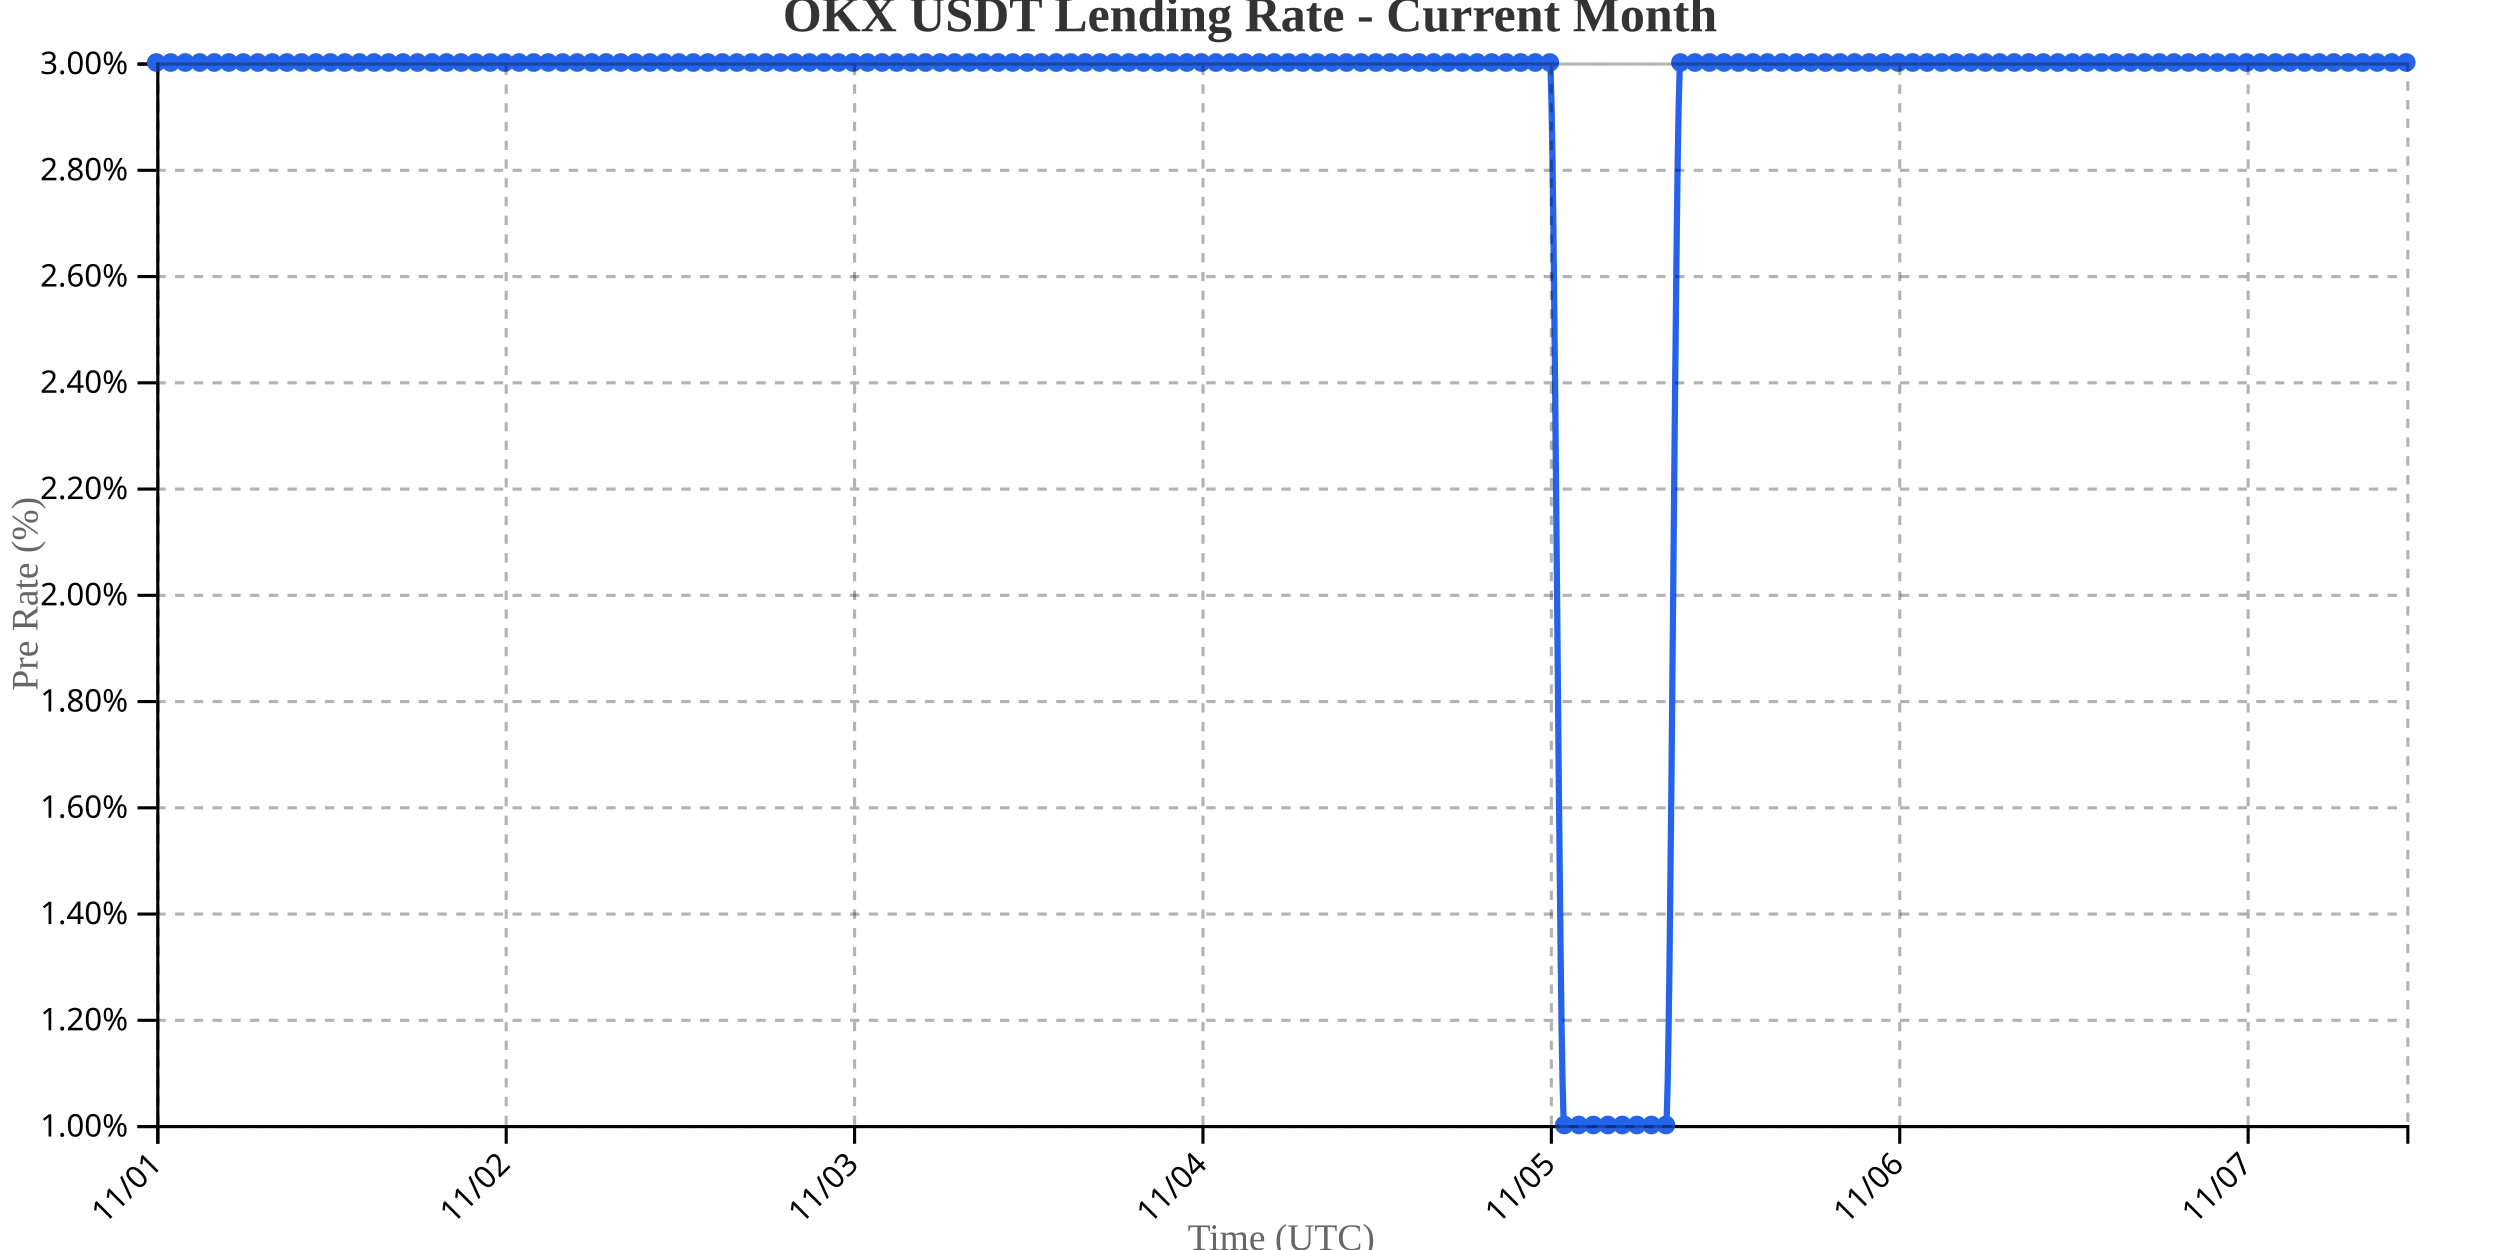
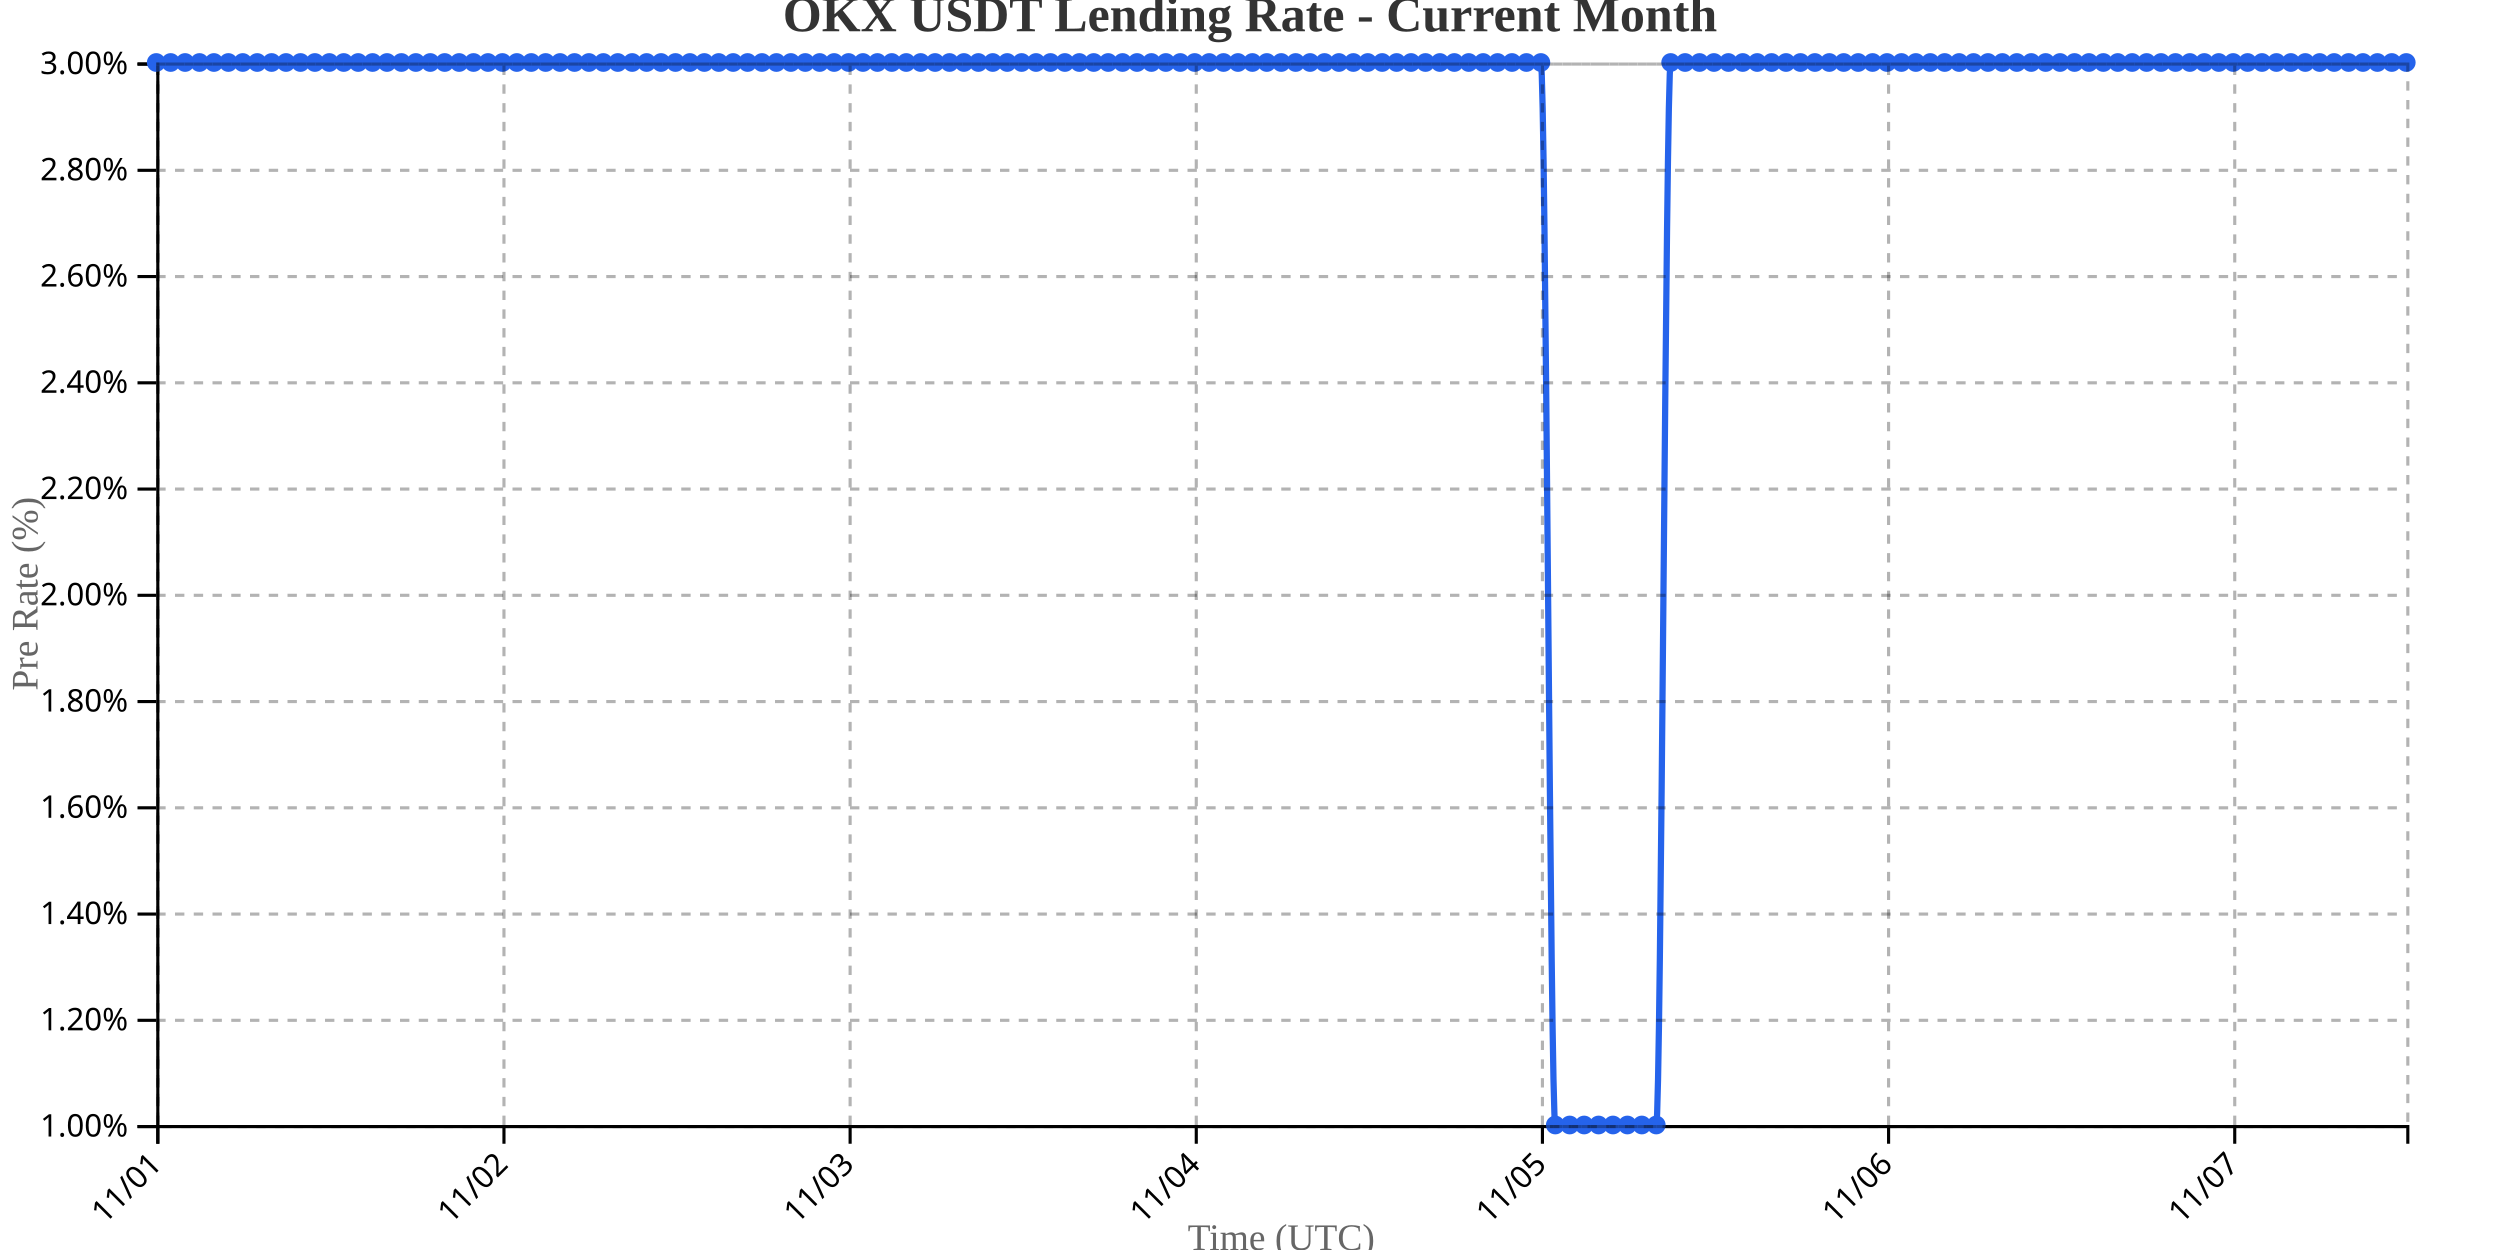
<svg xmlns="http://www.w3.org/2000/svg" width="800" height="400">
  <g transform="translate(50,20)">
    <g transform="translate(0,340)" fill="none" font-size="10" font-family="sans-serif" text-anchor="middle">
      <path class="domain" stroke="currentColor" d="M0.5,6V0.5H720.5V6" />
      <g class="tick" opacity="1" transform="translate(0.5,0)">
        <line stroke="currentColor" y2="6" />
        <text fill="currentColor" y="9" dy=".15em" style="text-anchor: end;" dx="-.8em" transform="rotate(-45)">11/01</text>
      </g>
-       <g class="tick" opacity="1" transform="translate(111.9839,0)">
+       <g class="tick" opacity="1" transform="translate(111.2692,0)">
        <line stroke="currentColor" y2="6" />
        <text fill="currentColor" y="9" dy=".15em" style="text-anchor: end;" dx="-.8em" transform="rotate(-45)">11/02</text>
      </g>
-       <g class="tick" opacity="1" transform="translate(223.4677,0)">
+       <g class="tick" opacity="1" transform="translate(222.0385,0)">
        <line stroke="currentColor" y2="6" />
        <text fill="currentColor" y="9" dy=".15em" style="text-anchor: end;" dx="-.8em" transform="rotate(-45)">11/03</text>
      </g>
-       <g class="tick" opacity="1" transform="translate(334.9516,0)">
+       <g class="tick" opacity="1" transform="translate(332.8077,0)">
        <line stroke="currentColor" y2="6" />
        <text fill="currentColor" y="9" dy=".15em" style="text-anchor: end;" dx="-.8em" transform="rotate(-45)">11/04</text>
      </g>
-       <g class="tick" opacity="1" transform="translate(446.4355,0)">
+       <g class="tick" opacity="1" transform="translate(443.5769,0)">
        <line stroke="currentColor" y2="6" />
        <text fill="currentColor" y="9" dy=".15em" style="text-anchor: end;" dx="-.8em" transform="rotate(-45)">11/05</text>
      </g>
-       <g class="tick" opacity="1" transform="translate(557.9194,0)">
+       <g class="tick" opacity="1" transform="translate(554.3462,0)">
        <line stroke="currentColor" y2="6" />
        <text fill="currentColor" y="9" dy=".15em" style="text-anchor: end;" dx="-.8em" transform="rotate(-45)">11/06</text>
      </g>
-       <g class="tick" opacity="1" transform="translate(669.4032,0)">
+       <g class="tick" opacity="1" transform="translate(665.1154,0)">
        <line stroke="currentColor" y2="6" />
        <text fill="currentColor" y="9" dy=".15em" style="text-anchor: end;" dx="-.8em" transform="rotate(-45)">11/07</text>
      </g>
    </g>
    <g fill="none" font-size="10" font-family="sans-serif" text-anchor="end">
      <path class="domain" stroke="currentColor" d="M-6,340.5H0.5V0.5H-6" />
      <g class="tick" opacity="1" transform="translate(0,340.5)">
        <line stroke="currentColor" x2="-6" />
        <text fill="currentColor" x="-9" dy="0.32em">1.00%</text>
      </g>
      <g class="tick" opacity="1" transform="translate(0,306.5)">
        <line stroke="currentColor" x2="-6" />
        <text fill="currentColor" x="-9" dy="0.32em">1.20%</text>
      </g>
      <g class="tick" opacity="1" transform="translate(0,272.5)">
        <line stroke="currentColor" x2="-6" />
        <text fill="currentColor" x="-9" dy="0.32em">1.40%</text>
      </g>
      <g class="tick" opacity="1" transform="translate(0,238.5)">
        <line stroke="currentColor" x2="-6" />
        <text fill="currentColor" x="-9" dy="0.32em">1.60%</text>
      </g>
      <g class="tick" opacity="1" transform="translate(0,204.5)">
        <line stroke="currentColor" x2="-6" />
        <text fill="currentColor" x="-9" dy="0.32em">1.80%</text>
      </g>
      <g class="tick" opacity="1" transform="translate(0,170.5)">
        <line stroke="currentColor" x2="-6" />
        <text fill="currentColor" x="-9" dy="0.32em">2.00%</text>
      </g>
      <g class="tick" opacity="1" transform="translate(0,136.5)">
        <line stroke="currentColor" x2="-6" />
        <text fill="currentColor" x="-9" dy="0.32em">2.20%</text>
      </g>
      <g class="tick" opacity="1" transform="translate(0,102.5)">
        <line stroke="currentColor" x2="-6" />
        <text fill="currentColor" x="-9" dy="0.32em">2.40%</text>
      </g>
      <g class="tick" opacity="1" transform="translate(0,68.5)">
        <line stroke="currentColor" x2="-6" />
        <text fill="currentColor" x="-9" dy="0.32em">2.60%</text>
      </g>
      <g class="tick" opacity="1" transform="translate(0,34.5)">
        <line stroke="currentColor" x2="-6" />
        <text fill="currentColor" x="-9" dy="0.32em">2.80%</text>
      </g>
      <g class="tick" opacity="1" transform="translate(0,0.5)">
        <line stroke="currentColor" x2="-6" />
        <text fill="currentColor" x="-9" dy="0.32em">3.00%</text>
      </g>
    </g>
    <text transform="rotate(-90)" y="-50" x="-170" dy="1em" style="text-anchor: middle; font-size: 12px; fill: #666;">Pre Rate (%)</text>
    <text transform="translate(360, 380)" style="text-anchor: middle; font-size: 12px; fill: #666;">Time (UTC)</text>
-     <path fill="none" stroke="#2563eb" stroke-width="2" d="M0,0C1.548,0,3.097,0,4.645,0C6.194,0,7.742,0,9.29,0C10.839,0,12.387,0,13.935,0C15.484,0,17.032,0,18.581,0C20.129,0,21.677,0,23.226,0C24.774,0,26.323,0,27.871,0C29.419,0,30.968,0,32.516,0C34.065,0,35.613,0,37.161,0C38.71,0,40.258,0,41.806,0C43.355,0,44.903,0,46.452,0C48,0,49.548,0,51.097,0C52.645,0,54.194,0,55.742,0C57.29,0,58.839,0,60.387,0C61.935,0,63.484,0,65.032,0C66.581,0,68.129,0,69.677,0C71.226,0,72.774,0,74.323,0C75.871,0,77.419,0,78.968,0C80.516,0,82.065,0,83.613,0C85.161,0,86.71,0,88.258,0C89.806,0,91.355,0,92.903,0C94.452,0,96,0,97.548,0C99.097,0,100.645,0,102.194,0C103.742,0,105.29,0,106.839,0C108.387,0,109.935,0,111.484,0C113.032,0,114.581,0,116.129,0C117.677,0,119.226,0,120.774,0C122.323,0,123.871,0,125.419,0C126.968,0,128.516,0,130.065,0C131.613,0,133.161,0,134.71,0C136.258,0,137.806,0,139.355,0C140.903,0,142.452,0,144,0C145.548,0,147.097,0,148.645,0C150.194,0,151.742,0,153.29,0C154.839,0,156.387,0,157.935,0C159.484,0,161.032,0,162.581,0C164.129,0,165.677,0,167.226,0C168.774,0,170.323,0,171.871,0C173.419,0,174.968,0,176.516,0C178.065,0,179.613,0,181.161,0C182.71,0,184.258,0,185.806,0C187.355,0,188.903,0,190.452,0C192,0,193.548,0,195.097,0C196.645,0,198.194,0,199.742,0C201.29,0,202.839,0,204.387,0C205.935,0,207.484,0,209.032,0C210.581,0,212.129,0,213.677,0C215.226,0,216.774,0,218.323,0C219.871,0,221.419,0,222.968,0C224.516,0,226.065,0,227.613,0C229.161,0,230.71,0,232.258,0C233.806,0,235.355,0,236.903,0C238.452,0,240,0,241.548,0C243.097,0,244.645,0,246.194,0C247.742,0,249.29,0,250.839,0C252.387,0,253.935,0,255.484,0C257.032,0,258.581,0,260.129,0C261.677,0,263.226,0,264.774,0C266.323,0,267.871,0,269.419,0C270.968,0,272.516,0,274.065,0C275.613,0,277.161,0,278.71,0C280.258,0,281.806,0,283.355,0C284.903,0,286.452,0,288,0C289.548,0,291.097,0,292.645,0C294.194,0,295.742,0,297.29,0C298.839,0,300.387,0,301.935,0C303.484,0,305.032,0,306.581,0C308.129,0,309.677,0,311.226,0C312.774,0,314.323,0,315.871,0C317.419,0,318.968,0,320.516,0C322.065,0,323.613,0,325.161,0C326.71,0,328.258,0,329.806,0C331.355,0,332.903,0,334.452,0C336,0,337.548,0,339.097,0C340.645,0,342.194,0,343.742,0C345.29,0,346.839,0,348.387,0C349.935,0,351.484,0,353.032,0C354.581,0,356.129,0,357.677,0C359.226,0,360.774,0,362.323,0C363.871,0,365.419,0,366.968,0C368.516,0,370.065,0,371.613,0C373.161,0,374.71,0,376.258,0C377.806,0,379.355,0,380.903,0C382.452,0,384,0,385.548,0C387.097,0,388.645,0,390.194,0C391.742,0,393.29,0,394.839,0C396.387,0,397.935,0,399.484,0C401.032,0,402.581,0,404.129,0C405.677,0,407.226,0,408.774,0C410.323,0,411.871,0,413.419,0C414.968,0,416.516,0,418.065,0C419.613,0,421.161,0,422.71,0C424.258,0,425.806,0,427.355,0C428.903,0,430.452,0,432,0C433.548,0,435.097,0,436.645,0C438.194,0,439.742,0,441.29,0C442.839,0,444.387,0,445.935,0C447.484,0,449.032,340,450.581,340C452.129,340,453.677,340,455.226,340C456.774,340,458.323,340,459.871,340C461.419,340,462.968,340,464.516,340C466.065,340,467.613,340,469.161,340C470.71,340,472.258,340,473.806,340C475.355,340,476.903,340,478.452,340C480,340,481.548,340,483.097,340C484.645,340,486.194,0,487.742,0C489.29,0,490.839,0,492.387,0C493.935,0,495.484,0,497.032,0C498.581,0,500.129,0,501.677,0C503.226,0,504.774,0,506.323,0C507.871,0,509.419,0,510.968,0C512.516,0,514.065,0,515.613,0C517.161,0,518.71,0,520.258,0C521.806,0,523.355,0,524.903,0C526.452,0,528,0,529.548,0C531.097,0,532.645,0,534.194,0C535.742,0,537.29,0,538.839,0C540.387,0,541.935,0,543.484,0C545.032,0,546.581,0,548.129,0C549.677,0,551.226,0,552.774,0C554.323,0,555.871,0,557.419,0C558.968,0,560.516,0,562.065,0C563.613,0,565.161,0,566.71,0C568.258,0,569.806,0,571.355,0C572.903,0,574.452,0,576,0C577.548,0,579.097,0,580.645,0C582.194,0,583.742,0,585.29,0C586.839,0,588.387,0,589.935,0C591.484,0,593.032,0,594.581,0C596.129,0,597.677,0,599.226,0C600.774,0,602.323,0,603.871,0C605.419,0,606.968,0,608.516,0C610.065,0,611.613,0,613.161,0C614.71,0,616.258,0,617.806,0C619.355,0,620.903,0,622.452,0C624,0,625.548,0,627.097,0C628.645,0,630.194,0,631.742,0C633.29,0,634.839,0,636.387,0C637.935,0,639.484,0,641.032,0C642.581,0,644.129,0,645.677,0C647.226,0,648.774,0,650.323,0C651.871,0,653.419,0,654.968,0C656.516,0,658.065,0,659.613,0C661.161,0,662.71,0,664.258,0C665.806,0,667.355,0,668.903,0C670.452,0,672,0,673.548,0C675.097,0,676.645,0,678.194,0C679.742,0,681.29,0,682.839,0C684.387,0,685.935,0,687.484,0C689.032,0,690.581,0,692.129,0C693.677,0,695.226,0,696.774,0C698.323,0,699.871,0,701.419,0C702.968,0,704.516,0,706.065,0C707.613,0,709.161,0,710.71,0C712.258,0,713.806,0,715.355,0C716.903,0,718.452,0,720,0" />
+     <path fill="none" stroke="#2563eb" stroke-width="2" d="M0,0C1.538,0,3.077,0,4.615,0C6.154,0,7.692,0,9.231,0C10.769,0,12.308,0,13.846,0C15.385,0,16.923,0,18.462,0C20,0,21.538,0,23.077,0C24.615,0,26.154,0,27.692,0C29.231,0,30.769,0,32.308,0C33.846,0,35.385,0,36.923,0C38.462,0,40,0,41.538,0C43.077,0,44.615,0,46.154,0C47.692,0,49.231,0,50.769,0C52.308,0,53.846,0,55.385,0C56.923,0,58.462,0,60,0C61.538,0,63.077,0,64.615,0C66.154,0,67.692,0,69.231,0C70.769,0,72.308,0,73.846,0C75.385,0,76.923,0,78.462,0C80,0,81.538,0,83.077,0C84.615,0,86.154,0,87.692,0C89.231,0,90.769,0,92.308,0C93.846,0,95.385,0,96.923,0C98.462,0,100,0,101.538,0C103.077,0,104.615,0,106.154,0C107.692,0,109.231,0,110.769,0C112.308,0,113.846,0,115.385,0C116.923,0,118.462,0,120,0C121.538,0,123.077,0,124.615,0C126.154,0,127.692,0,129.231,0C130.769,0,132.308,0,133.846,0C135.385,0,136.923,0,138.462,0C140,0,141.538,0,143.077,0C144.615,0,146.154,0,147.692,0C149.231,0,150.769,0,152.308,0C153.846,0,155.385,0,156.923,0C158.462,0,160,0,161.538,0C163.077,0,164.615,0,166.154,0C167.692,0,169.231,0,170.769,0C172.308,0,173.846,0,175.385,0C176.923,0,178.462,0,180,0C181.538,0,183.077,0,184.615,0C186.154,0,187.692,0,189.231,0C190.769,0,192.308,0,193.846,0C195.385,0,196.923,0,198.462,0C200,0,201.538,0,203.077,0C204.615,0,206.154,0,207.692,0C209.231,0,210.769,0,212.308,0C213.846,0,215.385,0,216.923,0C218.462,0,220,0,221.538,0C223.077,0,224.615,0,226.154,0C227.692,0,229.231,0,230.769,0C232.308,0,233.846,0,235.385,0C236.923,0,238.462,0,240,0C241.538,0,243.077,0,244.615,0C246.154,0,247.692,0,249.231,0C250.769,0,252.308,0,253.846,0C255.385,0,256.923,0,258.462,0C260,0,261.538,0,263.077,0C264.615,0,266.154,0,267.692,0C269.231,0,270.769,0,272.308,0C273.846,0,275.385,0,276.923,0C278.462,0,280,0,281.538,0C283.077,0,284.615,0,286.154,0C287.692,0,289.231,0,290.769,0C292.308,0,293.846,0,295.385,0C296.923,0,298.462,0,300,0C301.538,0,303.077,0,304.615,0C306.154,0,307.692,0,309.231,0C310.769,0,312.308,0,313.846,0C315.385,0,316.923,0,318.462,0C320,0,321.538,0,323.077,0C324.615,0,326.154,0,327.692,0C329.231,0,330.769,0,332.308,0C333.846,0,335.385,0,336.923,0C338.462,0,340,0,341.538,0C343.077,0,344.615,0,346.154,0C347.692,0,349.231,0,350.769,0C352.308,0,353.846,0,355.385,0C356.923,0,358.462,0,360,0C361.538,0,363.077,0,364.615,0C366.154,0,367.692,0,369.231,0C370.769,0,372.308,0,373.846,0C375.385,0,376.923,0,378.462,0C380,0,381.538,0,383.077,0C384.615,0,386.154,0,387.692,0C389.231,0,390.769,0,392.308,0C393.846,0,395.385,0,396.923,0C398.462,0,400,0,401.538,0C403.077,0,404.615,0,406.154,0C407.692,0,409.231,0,410.769,0C412.308,0,413.846,0,415.385,0C416.923,0,418.462,0,420,0C421.538,0,423.077,0,424.615,0C426.154,0,427.692,0,429.231,0C430.769,0,432.308,0,433.846,0C435.385,0,436.923,0,438.462,0C440,0,441.538,0,443.077,0C444.615,0,446.154,340,447.692,340C449.231,340,450.769,340,452.308,340C453.846,340,455.385,340,456.923,340C458.462,340,460,340,461.538,340C463.077,340,464.615,340,466.154,340C467.692,340,469.231,340,470.769,340C472.308,340,473.846,340,475.385,340C476.923,340,478.462,340,480,340C481.538,340,483.077,0,484.615,0C486.154,0,487.692,0,489.231,0C490.769,0,492.308,0,493.846,0C495.385,0,496.923,0,498.462,0C500,0,501.538,0,503.077,0C504.615,0,506.154,0,507.692,0C509.231,0,510.769,0,512.308,0C513.846,0,515.385,0,516.923,0C518.462,0,520,0,521.538,0C523.077,0,524.615,0,526.154,0C527.692,0,529.231,0,530.769,0C532.308,0,533.846,0,535.385,0C536.923,0,538.462,0,540,0C541.538,0,543.077,0,544.615,0C546.154,0,547.692,0,549.231,0C550.769,0,552.308,0,553.846,0C555.385,0,556.923,0,558.462,0C560,0,561.538,0,563.077,0C564.615,0,566.154,0,567.692,0C569.231,0,570.769,0,572.308,0C573.846,0,575.385,0,576.923,0C578.462,0,580,0,581.538,0C583.077,0,584.615,0,586.154,0C587.692,0,589.231,0,590.769,0C592.308,0,593.846,0,595.385,0C596.923,0,598.462,0,600,0C601.538,0,603.077,0,604.615,0C606.154,0,607.692,0,609.231,0C610.769,0,612.308,0,613.846,0C615.385,0,616.923,0,618.462,0C620,0,621.538,0,623.077,0C624.615,0,626.154,0,627.692,0C629.231,0,630.769,0,632.308,0C633.846,0,635.385,0,636.923,0C638.462,0,640,0,641.538,0C643.077,0,644.615,0,646.154,0C647.692,0,649.231,0,650.769,0C652.308,0,653.846,0,655.385,0C656.923,0,658.462,0,660,0C661.538,0,663.077,0,664.615,0C666.154,0,667.692,0,669.231,0C670.769,0,672.308,0,673.846,0C675.385,0,676.923,0,678.462,0C680,0,681.538,0,683.077,0C684.615,0,686.154,0,687.692,0C689.231,0,690.769,0,692.308,0C693.846,0,695.385,0,696.923,0C698.462,0,700,0,701.538,0C703.077,0,704.615,0,706.154,0C707.692,0,709.231,0,710.769,0C712.308,0,713.846,0,715.385,0C716.923,0,718.462,0,720,0" />
    <circle class="dot" cx="0" cy="0" r="3" fill="#2563eb" />
-     <circle class="dot" cx="4.645" cy="0" r="3" fill="#2563eb" />
-     <circle class="dot" cx="9.29" cy="0" r="3" fill="#2563eb" />
-     <circle class="dot" cx="13.935" cy="0" r="3" fill="#2563eb" />
-     <circle class="dot" cx="18.581" cy="0" r="3" fill="#2563eb" />
-     <circle class="dot" cx="23.226" cy="0" r="3" fill="#2563eb" />
-     <circle class="dot" cx="27.871" cy="0" r="3" fill="#2563eb" />
-     <circle class="dot" cx="32.516" cy="0" r="3" fill="#2563eb" />
-     <circle class="dot" cx="37.161" cy="0" r="3" fill="#2563eb" />
-     <circle class="dot" cx="41.806" cy="0" r="3" fill="#2563eb" />
-     <circle class="dot" cx="46.452" cy="0" r="3" fill="#2563eb" />
-     <circle class="dot" cx="51.097" cy="0" r="3" fill="#2563eb" />
-     <circle class="dot" cx="55.742" cy="0" r="3" fill="#2563eb" />
-     <circle class="dot" cx="60.387" cy="0" r="3" fill="#2563eb" />
-     <circle class="dot" cx="65.032" cy="0" r="3" fill="#2563eb" />
-     <circle class="dot" cx="69.677" cy="0" r="3" fill="#2563eb" />
-     <circle class="dot" cx="74.323" cy="0" r="3" fill="#2563eb" />
-     <circle class="dot" cx="78.968" cy="0" r="3" fill="#2563eb" />
-     <circle class="dot" cx="83.613" cy="0" r="3" fill="#2563eb" />
-     <circle class="dot" cx="88.258" cy="0" r="3" fill="#2563eb" />
-     <circle class="dot" cx="92.903" cy="0" r="3" fill="#2563eb" />
-     <circle class="dot" cx="97.548" cy="0" r="3" fill="#2563eb" />
-     <circle class="dot" cx="102.194" cy="0" r="3" fill="#2563eb" />
-     <circle class="dot" cx="106.839" cy="0" r="3" fill="#2563eb" />
-     <circle class="dot" cx="111.484" cy="0" r="3" fill="#2563eb" />
-     <circle class="dot" cx="116.129" cy="0" r="3" fill="#2563eb" />
-     <circle class="dot" cx="120.774" cy="0" r="3" fill="#2563eb" />
-     <circle class="dot" cx="125.419" cy="0" r="3" fill="#2563eb" />
-     <circle class="dot" cx="130.065" cy="0" r="3" fill="#2563eb" />
-     <circle class="dot" cx="134.71" cy="0" r="3" fill="#2563eb" />
-     <circle class="dot" cx="139.355" cy="0" r="3" fill="#2563eb" />
-     <circle class="dot" cx="144" cy="0" r="3" fill="#2563eb" />
-     <circle class="dot" cx="148.645" cy="0" r="3" fill="#2563eb" />
-     <circle class="dot" cx="153.29" cy="0" r="3" fill="#2563eb" />
-     <circle class="dot" cx="157.935" cy="0" r="3" fill="#2563eb" />
-     <circle class="dot" cx="162.581" cy="0" r="3" fill="#2563eb" />
-     <circle class="dot" cx="167.226" cy="0" r="3" fill="#2563eb" />
-     <circle class="dot" cx="171.871" cy="0" r="3" fill="#2563eb" />
-     <circle class="dot" cx="176.516" cy="0" r="3" fill="#2563eb" />
-     <circle class="dot" cx="181.161" cy="0" r="3" fill="#2563eb" />
-     <circle class="dot" cx="185.806" cy="0" r="3" fill="#2563eb" />
-     <circle class="dot" cx="190.452" cy="0" r="3" fill="#2563eb" />
-     <circle class="dot" cx="195.097" cy="0" r="3" fill="#2563eb" />
-     <circle class="dot" cx="199.742" cy="0" r="3" fill="#2563eb" />
-     <circle class="dot" cx="204.387" cy="0" r="3" fill="#2563eb" />
-     <circle class="dot" cx="209.032" cy="0" r="3" fill="#2563eb" />
-     <circle class="dot" cx="213.677" cy="0" r="3" fill="#2563eb" />
-     <circle class="dot" cx="218.323" cy="0" r="3" fill="#2563eb" />
-     <circle class="dot" cx="222.968" cy="0" r="3" fill="#2563eb" />
-     <circle class="dot" cx="227.613" cy="0" r="3" fill="#2563eb" />
-     <circle class="dot" cx="232.258" cy="0" r="3" fill="#2563eb" />
-     <circle class="dot" cx="236.903" cy="0" r="3" fill="#2563eb" />
-     <circle class="dot" cx="241.548" cy="0" r="3" fill="#2563eb" />
-     <circle class="dot" cx="246.194" cy="0" r="3" fill="#2563eb" />
-     <circle class="dot" cx="250.839" cy="0" r="3" fill="#2563eb" />
-     <circle class="dot" cx="255.484" cy="0" r="3" fill="#2563eb" />
-     <circle class="dot" cx="260.129" cy="0" r="3" fill="#2563eb" />
-     <circle class="dot" cx="264.774" cy="0" r="3" fill="#2563eb" />
-     <circle class="dot" cx="269.419" cy="0" r="3" fill="#2563eb" />
-     <circle class="dot" cx="274.065" cy="0" r="3" fill="#2563eb" />
-     <circle class="dot" cx="278.71" cy="0" r="3" fill="#2563eb" />
-     <circle class="dot" cx="283.355" cy="0" r="3" fill="#2563eb" />
-     <circle class="dot" cx="288" cy="0" r="3" fill="#2563eb" />
-     <circle class="dot" cx="292.645" cy="0" r="3" fill="#2563eb" />
-     <circle class="dot" cx="297.29" cy="0" r="3" fill="#2563eb" />
-     <circle class="dot" cx="301.935" cy="0" r="3" fill="#2563eb" />
-     <circle class="dot" cx="306.581" cy="0" r="3" fill="#2563eb" />
-     <circle class="dot" cx="311.226" cy="0" r="3" fill="#2563eb" />
-     <circle class="dot" cx="315.871" cy="0" r="3" fill="#2563eb" />
-     <circle class="dot" cx="320.516" cy="0" r="3" fill="#2563eb" />
-     <circle class="dot" cx="325.161" cy="0" r="3" fill="#2563eb" />
-     <circle class="dot" cx="329.806" cy="0" r="3" fill="#2563eb" />
-     <circle class="dot" cx="334.452" cy="0" r="3" fill="#2563eb" />
-     <circle class="dot" cx="339.097" cy="0" r="3" fill="#2563eb" />
-     <circle class="dot" cx="343.742" cy="0" r="3" fill="#2563eb" />
-     <circle class="dot" cx="348.387" cy="0" r="3" fill="#2563eb" />
-     <circle class="dot" cx="353.032" cy="0" r="3" fill="#2563eb" />
-     <circle class="dot" cx="357.677" cy="0" r="3" fill="#2563eb" />
-     <circle class="dot" cx="362.323" cy="0" r="3" fill="#2563eb" />
-     <circle class="dot" cx="366.968" cy="0" r="3" fill="#2563eb" />
-     <circle class="dot" cx="371.613" cy="0" r="3" fill="#2563eb" />
-     <circle class="dot" cx="376.258" cy="0" r="3" fill="#2563eb" />
-     <circle class="dot" cx="380.903" cy="0" r="3" fill="#2563eb" />
-     <circle class="dot" cx="385.548" cy="0" r="3" fill="#2563eb" />
-     <circle class="dot" cx="390.194" cy="0" r="3" fill="#2563eb" />
-     <circle class="dot" cx="394.839" cy="0" r="3" fill="#2563eb" />
-     <circle class="dot" cx="399.484" cy="0" r="3" fill="#2563eb" />
-     <circle class="dot" cx="404.129" cy="0" r="3" fill="#2563eb" />
-     <circle class="dot" cx="408.774" cy="0" r="3" fill="#2563eb" />
-     <circle class="dot" cx="413.419" cy="0" r="3" fill="#2563eb" />
-     <circle class="dot" cx="418.065" cy="0" r="3" fill="#2563eb" />
-     <circle class="dot" cx="422.71" cy="0" r="3" fill="#2563eb" />
-     <circle class="dot" cx="427.355" cy="0" r="3" fill="#2563eb" />
-     <circle class="dot" cx="432" cy="0" r="3" fill="#2563eb" />
-     <circle class="dot" cx="436.645" cy="0" r="3" fill="#2563eb" />
-     <circle class="dot" cx="441.29" cy="0" r="3" fill="#2563eb" />
-     <circle class="dot" cx="445.935" cy="0" r="3" fill="#2563eb" />
-     <circle class="dot" cx="450.581" cy="340" r="3" fill="#2563eb" />
-     <circle class="dot" cx="455.226" cy="340" r="3" fill="#2563eb" />
-     <circle class="dot" cx="459.871" cy="340" r="3" fill="#2563eb" />
-     <circle class="dot" cx="464.516" cy="340" r="3" fill="#2563eb" />
-     <circle class="dot" cx="469.161" cy="340" r="3" fill="#2563eb" />
-     <circle class="dot" cx="473.806" cy="340" r="3" fill="#2563eb" />
-     <circle class="dot" cx="478.452" cy="340" r="3" fill="#2563eb" />
-     <circle class="dot" cx="483.097" cy="340" r="3" fill="#2563eb" />
-     <circle class="dot" cx="487.742" cy="0" r="3" fill="#2563eb" />
-     <circle class="dot" cx="492.387" cy="0" r="3" fill="#2563eb" />
-     <circle class="dot" cx="497.032" cy="0" r="3" fill="#2563eb" />
-     <circle class="dot" cx="501.677" cy="0" r="3" fill="#2563eb" />
-     <circle class="dot" cx="506.323" cy="0" r="3" fill="#2563eb" />
-     <circle class="dot" cx="510.968" cy="0" r="3" fill="#2563eb" />
-     <circle class="dot" cx="515.613" cy="0" r="3" fill="#2563eb" />
-     <circle class="dot" cx="520.258" cy="0" r="3" fill="#2563eb" />
-     <circle class="dot" cx="524.903" cy="0" r="3" fill="#2563eb" />
-     <circle class="dot" cx="529.548" cy="0" r="3" fill="#2563eb" />
-     <circle class="dot" cx="534.194" cy="0" r="3" fill="#2563eb" />
-     <circle class="dot" cx="538.839" cy="0" r="3" fill="#2563eb" />
-     <circle class="dot" cx="543.484" cy="0" r="3" fill="#2563eb" />
-     <circle class="dot" cx="548.129" cy="0" r="3" fill="#2563eb" />
-     <circle class="dot" cx="552.774" cy="0" r="3" fill="#2563eb" />
-     <circle class="dot" cx="557.419" cy="0" r="3" fill="#2563eb" />
-     <circle class="dot" cx="562.065" cy="0" r="3" fill="#2563eb" />
-     <circle class="dot" cx="566.71" cy="0" r="3" fill="#2563eb" />
-     <circle class="dot" cx="571.355" cy="0" r="3" fill="#2563eb" />
-     <circle class="dot" cx="576" cy="0" r="3" fill="#2563eb" />
-     <circle class="dot" cx="580.645" cy="0" r="3" fill="#2563eb" />
-     <circle class="dot" cx="585.29" cy="0" r="3" fill="#2563eb" />
-     <circle class="dot" cx="589.935" cy="0" r="3" fill="#2563eb" />
-     <circle class="dot" cx="594.581" cy="0" r="3" fill="#2563eb" />
-     <circle class="dot" cx="599.226" cy="0" r="3" fill="#2563eb" />
-     <circle class="dot" cx="603.871" cy="0" r="3" fill="#2563eb" />
-     <circle class="dot" cx="608.516" cy="0" r="3" fill="#2563eb" />
-     <circle class="dot" cx="613.161" cy="0" r="3" fill="#2563eb" />
-     <circle class="dot" cx="617.806" cy="0" r="3" fill="#2563eb" />
-     <circle class="dot" cx="622.452" cy="0" r="3" fill="#2563eb" />
-     <circle class="dot" cx="627.097" cy="0" r="3" fill="#2563eb" />
-     <circle class="dot" cx="631.742" cy="0" r="3" fill="#2563eb" />
-     <circle class="dot" cx="636.387" cy="0" r="3" fill="#2563eb" />
-     <circle class="dot" cx="641.032" cy="0" r="3" fill="#2563eb" />
-     <circle class="dot" cx="645.677" cy="0" r="3" fill="#2563eb" />
-     <circle class="dot" cx="650.323" cy="0" r="3" fill="#2563eb" />
-     <circle class="dot" cx="654.968" cy="0" r="3" fill="#2563eb" />
-     <circle class="dot" cx="659.613" cy="0" r="3" fill="#2563eb" />
-     <circle class="dot" cx="664.258" cy="0" r="3" fill="#2563eb" />
-     <circle class="dot" cx="668.903" cy="0" r="3" fill="#2563eb" />
-     <circle class="dot" cx="673.548" cy="0" r="3" fill="#2563eb" />
-     <circle class="dot" cx="678.194" cy="0" r="3" fill="#2563eb" />
-     <circle class="dot" cx="682.839" cy="0" r="3" fill="#2563eb" />
-     <circle class="dot" cx="687.484" cy="0" r="3" fill="#2563eb" />
-     <circle class="dot" cx="692.129" cy="0" r="3" fill="#2563eb" />
-     <circle class="dot" cx="696.774" cy="0" r="3" fill="#2563eb" />
-     <circle class="dot" cx="701.419" cy="0" r="3" fill="#2563eb" />
-     <circle class="dot" cx="706.065" cy="0" r="3" fill="#2563eb" />
-     <circle class="dot" cx="710.71" cy="0" r="3" fill="#2563eb" />
-     <circle class="dot" cx="715.355" cy="0" r="3" fill="#2563eb" />
+     <circle class="dot" cx="4.615" cy="0" r="3" fill="#2563eb" />
+     <circle class="dot" cx="9.231" cy="0" r="3" fill="#2563eb" />
+     <circle class="dot" cx="13.846" cy="0" r="3" fill="#2563eb" />
+     <circle class="dot" cx="18.462" cy="0" r="3" fill="#2563eb" />
+     <circle class="dot" cx="23.077" cy="0" r="3" fill="#2563eb" />
+     <circle class="dot" cx="27.692" cy="0" r="3" fill="#2563eb" />
+     <circle class="dot" cx="32.308" cy="0" r="3" fill="#2563eb" />
+     <circle class="dot" cx="36.923" cy="0" r="3" fill="#2563eb" />
+     <circle class="dot" cx="41.538" cy="0" r="3" fill="#2563eb" />
+     <circle class="dot" cx="46.154" cy="0" r="3" fill="#2563eb" />
+     <circle class="dot" cx="50.769" cy="0" r="3" fill="#2563eb" />
+     <circle class="dot" cx="55.385" cy="0" r="3" fill="#2563eb" />
+     <circle class="dot" cx="60" cy="0" r="3" fill="#2563eb" />
+     <circle class="dot" cx="64.615" cy="0" r="3" fill="#2563eb" />
+     <circle class="dot" cx="69.231" cy="0" r="3" fill="#2563eb" />
+     <circle class="dot" cx="73.846" cy="0" r="3" fill="#2563eb" />
+     <circle class="dot" cx="78.462" cy="0" r="3" fill="#2563eb" />
+     <circle class="dot" cx="83.077" cy="0" r="3" fill="#2563eb" />
+     <circle class="dot" cx="87.692" cy="0" r="3" fill="#2563eb" />
+     <circle class="dot" cx="92.308" cy="0" r="3" fill="#2563eb" />
+     <circle class="dot" cx="96.923" cy="0" r="3" fill="#2563eb" />
+     <circle class="dot" cx="101.538" cy="0" r="3" fill="#2563eb" />
+     <circle class="dot" cx="106.154" cy="0" r="3" fill="#2563eb" />
+     <circle class="dot" cx="110.769" cy="0" r="3" fill="#2563eb" />
+     <circle class="dot" cx="115.385" cy="0" r="3" fill="#2563eb" />
+     <circle class="dot" cx="120" cy="0" r="3" fill="#2563eb" />
+     <circle class="dot" cx="124.615" cy="0" r="3" fill="#2563eb" />
+     <circle class="dot" cx="129.231" cy="0" r="3" fill="#2563eb" />
+     <circle class="dot" cx="133.846" cy="0" r="3" fill="#2563eb" />
+     <circle class="dot" cx="138.462" cy="0" r="3" fill="#2563eb" />
+     <circle class="dot" cx="143.077" cy="0" r="3" fill="#2563eb" />
+     <circle class="dot" cx="147.692" cy="0" r="3" fill="#2563eb" />
+     <circle class="dot" cx="152.308" cy="0" r="3" fill="#2563eb" />
+     <circle class="dot" cx="156.923" cy="0" r="3" fill="#2563eb" />
+     <circle class="dot" cx="161.538" cy="0" r="3" fill="#2563eb" />
+     <circle class="dot" cx="166.154" cy="0" r="3" fill="#2563eb" />
+     <circle class="dot" cx="170.769" cy="0" r="3" fill="#2563eb" />
+     <circle class="dot" cx="175.385" cy="0" r="3" fill="#2563eb" />
+     <circle class="dot" cx="180" cy="0" r="3" fill="#2563eb" />
+     <circle class="dot" cx="184.615" cy="0" r="3" fill="#2563eb" />
+     <circle class="dot" cx="189.231" cy="0" r="3" fill="#2563eb" />
+     <circle class="dot" cx="193.846" cy="0" r="3" fill="#2563eb" />
+     <circle class="dot" cx="198.462" cy="0" r="3" fill="#2563eb" />
+     <circle class="dot" cx="203.077" cy="0" r="3" fill="#2563eb" />
+     <circle class="dot" cx="207.692" cy="0" r="3" fill="#2563eb" />
+     <circle class="dot" cx="212.308" cy="0" r="3" fill="#2563eb" />
+     <circle class="dot" cx="216.923" cy="0" r="3" fill="#2563eb" />
+     <circle class="dot" cx="221.538" cy="0" r="3" fill="#2563eb" />
+     <circle class="dot" cx="226.154" cy="0" r="3" fill="#2563eb" />
+     <circle class="dot" cx="230.769" cy="0" r="3" fill="#2563eb" />
+     <circle class="dot" cx="235.385" cy="0" r="3" fill="#2563eb" />
+     <circle class="dot" cx="240" cy="0" r="3" fill="#2563eb" />
+     <circle class="dot" cx="244.615" cy="0" r="3" fill="#2563eb" />
+     <circle class="dot" cx="249.231" cy="0" r="3" fill="#2563eb" />
+     <circle class="dot" cx="253.846" cy="0" r="3" fill="#2563eb" />
+     <circle class="dot" cx="258.462" cy="0" r="3" fill="#2563eb" />
+     <circle class="dot" cx="263.077" cy="0" r="3" fill="#2563eb" />
+     <circle class="dot" cx="267.692" cy="0" r="3" fill="#2563eb" />
+     <circle class="dot" cx="272.308" cy="0" r="3" fill="#2563eb" />
+     <circle class="dot" cx="276.923" cy="0" r="3" fill="#2563eb" />
+     <circle class="dot" cx="281.538" cy="0" r="3" fill="#2563eb" />
+     <circle class="dot" cx="286.154" cy="0" r="3" fill="#2563eb" />
+     <circle class="dot" cx="290.769" cy="0" r="3" fill="#2563eb" />
+     <circle class="dot" cx="295.385" cy="0" r="3" fill="#2563eb" />
+     <circle class="dot" cx="300" cy="0" r="3" fill="#2563eb" />
+     <circle class="dot" cx="304.615" cy="0" r="3" fill="#2563eb" />
+     <circle class="dot" cx="309.231" cy="0" r="3" fill="#2563eb" />
+     <circle class="dot" cx="313.846" cy="0" r="3" fill="#2563eb" />
+     <circle class="dot" cx="318.462" cy="0" r="3" fill="#2563eb" />
+     <circle class="dot" cx="323.077" cy="0" r="3" fill="#2563eb" />
+     <circle class="dot" cx="327.692" cy="0" r="3" fill="#2563eb" />
+     <circle class="dot" cx="332.308" cy="0" r="3" fill="#2563eb" />
+     <circle class="dot" cx="336.923" cy="0" r="3" fill="#2563eb" />
+     <circle class="dot" cx="341.538" cy="0" r="3" fill="#2563eb" />
+     <circle class="dot" cx="346.154" cy="0" r="3" fill="#2563eb" />
+     <circle class="dot" cx="350.769" cy="0" r="3" fill="#2563eb" />
+     <circle class="dot" cx="355.385" cy="0" r="3" fill="#2563eb" />
+     <circle class="dot" cx="360" cy="0" r="3" fill="#2563eb" />
+     <circle class="dot" cx="364.615" cy="0" r="3" fill="#2563eb" />
+     <circle class="dot" cx="369.231" cy="0" r="3" fill="#2563eb" />
+     <circle class="dot" cx="373.846" cy="0" r="3" fill="#2563eb" />
+     <circle class="dot" cx="378.462" cy="0" r="3" fill="#2563eb" />
+     <circle class="dot" cx="383.077" cy="0" r="3" fill="#2563eb" />
+     <circle class="dot" cx="387.692" cy="0" r="3" fill="#2563eb" />
+     <circle class="dot" cx="392.308" cy="0" r="3" fill="#2563eb" />
+     <circle class="dot" cx="396.923" cy="0" r="3" fill="#2563eb" />
+     <circle class="dot" cx="401.538" cy="0" r="3" fill="#2563eb" />
+     <circle class="dot" cx="406.154" cy="0" r="3" fill="#2563eb" />
+     <circle class="dot" cx="410.769" cy="0" r="3" fill="#2563eb" />
+     <circle class="dot" cx="415.385" cy="0" r="3" fill="#2563eb" />
+     <circle class="dot" cx="420" cy="0" r="3" fill="#2563eb" />
+     <circle class="dot" cx="424.615" cy="0" r="3" fill="#2563eb" />
+     <circle class="dot" cx="429.231" cy="0" r="3" fill="#2563eb" />
+     <circle class="dot" cx="433.846" cy="0" r="3" fill="#2563eb" />
+     <circle class="dot" cx="438.462" cy="0" r="3" fill="#2563eb" />
+     <circle class="dot" cx="443.077" cy="0" r="3" fill="#2563eb" />
+     <circle class="dot" cx="447.692" cy="340" r="3" fill="#2563eb" />
+     <circle class="dot" cx="452.308" cy="340" r="3" fill="#2563eb" />
+     <circle class="dot" cx="456.923" cy="340" r="3" fill="#2563eb" />
+     <circle class="dot" cx="461.538" cy="340" r="3" fill="#2563eb" />
+     <circle class="dot" cx="466.154" cy="340" r="3" fill="#2563eb" />
+     <circle class="dot" cx="470.769" cy="340" r="3" fill="#2563eb" />
+     <circle class="dot" cx="475.385" cy="340" r="3" fill="#2563eb" />
+     <circle class="dot" cx="480" cy="340" r="3" fill="#2563eb" />
+     <circle class="dot" cx="484.615" cy="0" r="3" fill="#2563eb" />
+     <circle class="dot" cx="489.231" cy="0" r="3" fill="#2563eb" />
+     <circle class="dot" cx="493.846" cy="0" r="3" fill="#2563eb" />
+     <circle class="dot" cx="498.462" cy="0" r="3" fill="#2563eb" />
+     <circle class="dot" cx="503.077" cy="0" r="3" fill="#2563eb" />
+     <circle class="dot" cx="507.692" cy="0" r="3" fill="#2563eb" />
+     <circle class="dot" cx="512.308" cy="0" r="3" fill="#2563eb" />
+     <circle class="dot" cx="516.923" cy="0" r="3" fill="#2563eb" />
+     <circle class="dot" cx="521.538" cy="0" r="3" fill="#2563eb" />
+     <circle class="dot" cx="526.154" cy="0" r="3" fill="#2563eb" />
+     <circle class="dot" cx="530.769" cy="0" r="3" fill="#2563eb" />
+     <circle class="dot" cx="535.385" cy="0" r="3" fill="#2563eb" />
+     <circle class="dot" cx="540" cy="0" r="3" fill="#2563eb" />
+     <circle class="dot" cx="544.615" cy="0" r="3" fill="#2563eb" />
+     <circle class="dot" cx="549.231" cy="0" r="3" fill="#2563eb" />
+     <circle class="dot" cx="553.846" cy="0" r="3" fill="#2563eb" />
+     <circle class="dot" cx="558.462" cy="0" r="3" fill="#2563eb" />
+     <circle class="dot" cx="563.077" cy="0" r="3" fill="#2563eb" />
+     <circle class="dot" cx="567.692" cy="0" r="3" fill="#2563eb" />
+     <circle class="dot" cx="572.308" cy="0" r="3" fill="#2563eb" />
+     <circle class="dot" cx="576.923" cy="0" r="3" fill="#2563eb" />
+     <circle class="dot" cx="581.538" cy="0" r="3" fill="#2563eb" />
+     <circle class="dot" cx="586.154" cy="0" r="3" fill="#2563eb" />
+     <circle class="dot" cx="590.769" cy="0" r="3" fill="#2563eb" />
+     <circle class="dot" cx="595.385" cy="0" r="3" fill="#2563eb" />
+     <circle class="dot" cx="600" cy="0" r="3" fill="#2563eb" />
+     <circle class="dot" cx="604.615" cy="0" r="3" fill="#2563eb" />
+     <circle class="dot" cx="609.231" cy="0" r="3" fill="#2563eb" />
+     <circle class="dot" cx="613.846" cy="0" r="3" fill="#2563eb" />
+     <circle class="dot" cx="618.462" cy="0" r="3" fill="#2563eb" />
+     <circle class="dot" cx="623.077" cy="0" r="3" fill="#2563eb" />
+     <circle class="dot" cx="627.692" cy="0" r="3" fill="#2563eb" />
+     <circle class="dot" cx="632.308" cy="0" r="3" fill="#2563eb" />
+     <circle class="dot" cx="636.923" cy="0" r="3" fill="#2563eb" />
+     <circle class="dot" cx="641.538" cy="0" r="3" fill="#2563eb" />
+     <circle class="dot" cx="646.154" cy="0" r="3" fill="#2563eb" />
+     <circle class="dot" cx="650.769" cy="0" r="3" fill="#2563eb" />
+     <circle class="dot" cx="655.385" cy="0" r="3" fill="#2563eb" />
+     <circle class="dot" cx="660" cy="0" r="3" fill="#2563eb" />
+     <circle class="dot" cx="664.615" cy="0" r="3" fill="#2563eb" />
+     <circle class="dot" cx="669.231" cy="0" r="3" fill="#2563eb" />
+     <circle class="dot" cx="673.846" cy="0" r="3" fill="#2563eb" />
+     <circle class="dot" cx="678.462" cy="0" r="3" fill="#2563eb" />
+     <circle class="dot" cx="683.077" cy="0" r="3" fill="#2563eb" />
+     <circle class="dot" cx="687.692" cy="0" r="3" fill="#2563eb" />
+     <circle class="dot" cx="692.308" cy="0" r="3" fill="#2563eb" />
+     <circle class="dot" cx="696.923" cy="0" r="3" fill="#2563eb" />
+     <circle class="dot" cx="701.538" cy="0" r="3" fill="#2563eb" />
+     <circle class="dot" cx="706.154" cy="0" r="3" fill="#2563eb" />
+     <circle class="dot" cx="710.769" cy="0" r="3" fill="#2563eb" />
+     <circle class="dot" cx="715.385" cy="0" r="3" fill="#2563eb" />
    <circle class="dot" cx="720" cy="0" r="3" fill="#2563eb" />
    <g class="grid" transform="translate(0,340)" fill="none" font-size="10" font-family="sans-serif" text-anchor="middle" style="stroke-dasharray: 3,3; opacity: 0.3;">
      <path class="domain" stroke="currentColor" d="M0.5,-340V0.5H720.5V-340" />
      <g class="tick" opacity="1" transform="translate(0.5,0)">
        <line stroke="currentColor" y2="-340" />
        <text fill="currentColor" y="3" dy="0.71em" />
      </g>
-       <g class="tick" opacity="1" transform="translate(111.9839,0)">
-         <line stroke="currentColor" y2="-340" />
-         <text fill="currentColor" y="3" dy="0.71em" />
-       </g>
-       <g class="tick" opacity="1" transform="translate(223.4677,0)">
-         <line stroke="currentColor" y2="-340" />
-         <text fill="currentColor" y="3" dy="0.71em" />
-       </g>
-       <g class="tick" opacity="1" transform="translate(334.9516,0)">
-         <line stroke="currentColor" y2="-340" />
-         <text fill="currentColor" y="3" dy="0.71em" />
-       </g>
-       <g class="tick" opacity="1" transform="translate(446.4355,0)">
-         <line stroke="currentColor" y2="-340" />
-         <text fill="currentColor" y="3" dy="0.71em" />
-       </g>
-       <g class="tick" opacity="1" transform="translate(557.9194,0)">
-         <line stroke="currentColor" y2="-340" />
-         <text fill="currentColor" y="3" dy="0.71em" />
-       </g>
-       <g class="tick" opacity="1" transform="translate(669.4032,0)">
+       <g class="tick" opacity="1" transform="translate(111.2692,0)">
+         <line stroke="currentColor" y2="-340" />
+         <text fill="currentColor" y="3" dy="0.71em" />
+       </g>
+       <g class="tick" opacity="1" transform="translate(222.0385,0)">
+         <line stroke="currentColor" y2="-340" />
+         <text fill="currentColor" y="3" dy="0.71em" />
+       </g>
+       <g class="tick" opacity="1" transform="translate(332.8077,0)">
+         <line stroke="currentColor" y2="-340" />
+         <text fill="currentColor" y="3" dy="0.71em" />
+       </g>
+       <g class="tick" opacity="1" transform="translate(443.5769,0)">
+         <line stroke="currentColor" y2="-340" />
+         <text fill="currentColor" y="3" dy="0.71em" />
+       </g>
+       <g class="tick" opacity="1" transform="translate(554.3462,0)">
+         <line stroke="currentColor" y2="-340" />
+         <text fill="currentColor" y="3" dy="0.71em" />
+       </g>
+       <g class="tick" opacity="1" transform="translate(665.1154,0)">
        <line stroke="currentColor" y2="-340" />
        <text fill="currentColor" y="3" dy="0.71em" />
      </g>
    </g>
    <g class="grid" fill="none" font-size="10" font-family="sans-serif" text-anchor="end" style="stroke-dasharray: 3,3; opacity: 0.3;">
      <path class="domain" stroke="currentColor" d="M720,340.5H0.5V0.5H720" />
      <g class="tick" opacity="1" transform="translate(0,340.5)">
        <line stroke="currentColor" x2="720" />
        <text fill="currentColor" x="-3" dy="0.32em" />
      </g>
      <g class="tick" opacity="1" transform="translate(0,306.5)">
        <line stroke="currentColor" x2="720" />
        <text fill="currentColor" x="-3" dy="0.32em" />
      </g>
      <g class="tick" opacity="1" transform="translate(0,272.5)">
        <line stroke="currentColor" x2="720" />
        <text fill="currentColor" x="-3" dy="0.32em" />
      </g>
      <g class="tick" opacity="1" transform="translate(0,238.5)">
        <line stroke="currentColor" x2="720" />
        <text fill="currentColor" x="-3" dy="0.32em" />
      </g>
      <g class="tick" opacity="1" transform="translate(0,204.5)">
        <line stroke="currentColor" x2="720" />
        <text fill="currentColor" x="-3" dy="0.32em" />
      </g>
      <g class="tick" opacity="1" transform="translate(0,170.5)">
        <line stroke="currentColor" x2="720" />
        <text fill="currentColor" x="-3" dy="0.32em" />
      </g>
      <g class="tick" opacity="1" transform="translate(0,136.5)">
        <line stroke="currentColor" x2="720" />
        <text fill="currentColor" x="-3" dy="0.32em" />
      </g>
      <g class="tick" opacity="1" transform="translate(0,102.5)">
        <line stroke="currentColor" x2="720" />
        <text fill="currentColor" x="-3" dy="0.32em" />
      </g>
      <g class="tick" opacity="1" transform="translate(0,68.5)">
        <line stroke="currentColor" x2="720" />
        <text fill="currentColor" x="-3" dy="0.32em" />
      </g>
      <g class="tick" opacity="1" transform="translate(0,34.5)">
        <line stroke="currentColor" x2="720" />
        <text fill="currentColor" x="-3" dy="0.32em" />
      </g>
      <g class="tick" opacity="1" transform="translate(0,0.5)">
        <line stroke="currentColor" x2="720" />
        <text fill="currentColor" x="-3" dy="0.32em" />
      </g>
    </g>
  </g>
  <text x="400" y="10" text-anchor="middle" style="font-size: 16px; font-weight: bold; fill: #333;">OKX USDT Lending Rate - Current Month</text>
</svg>
